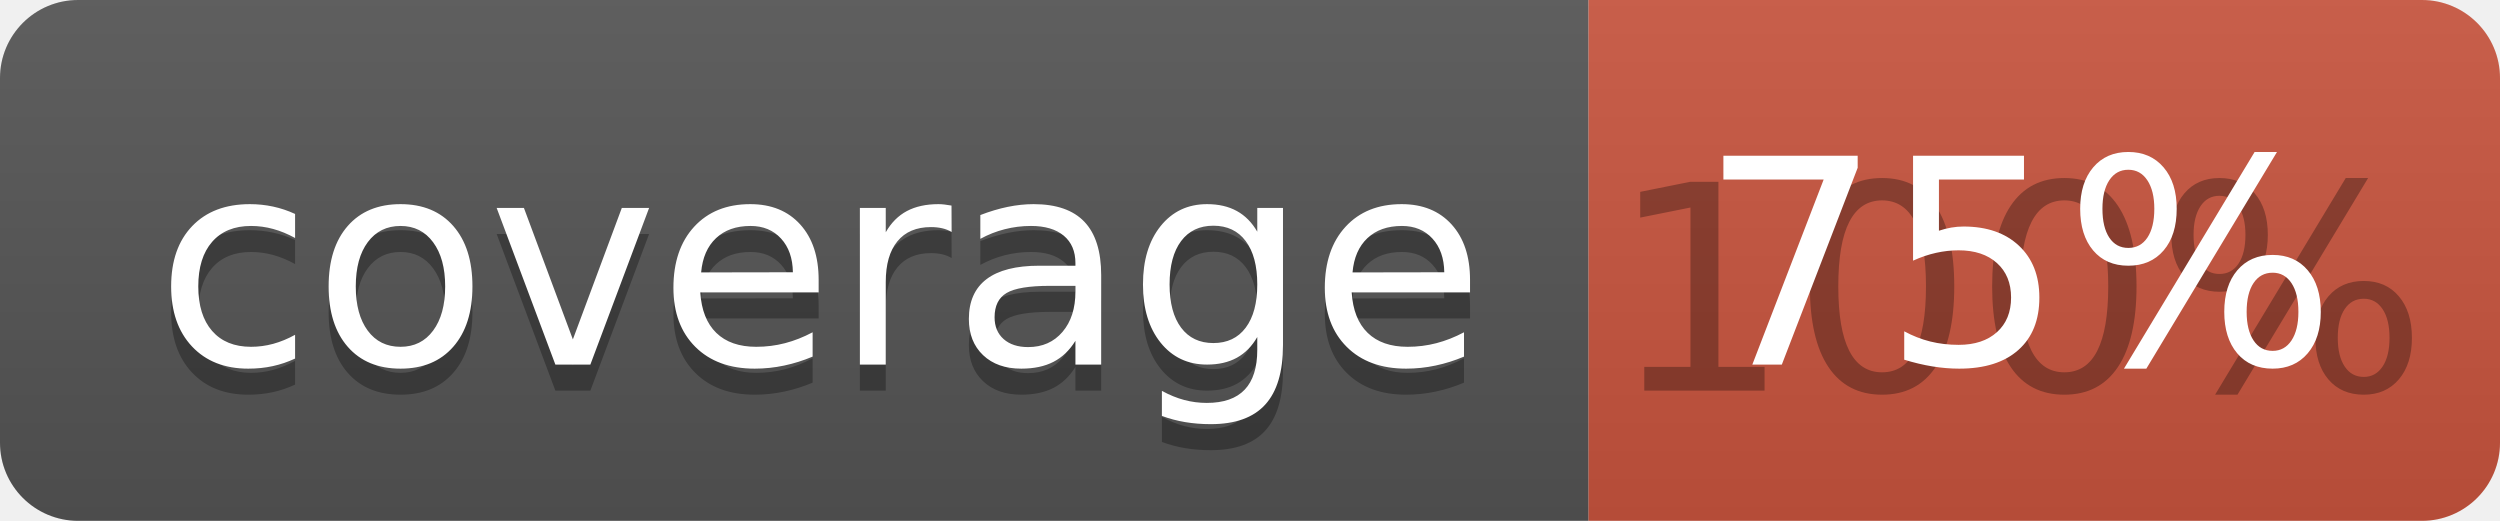
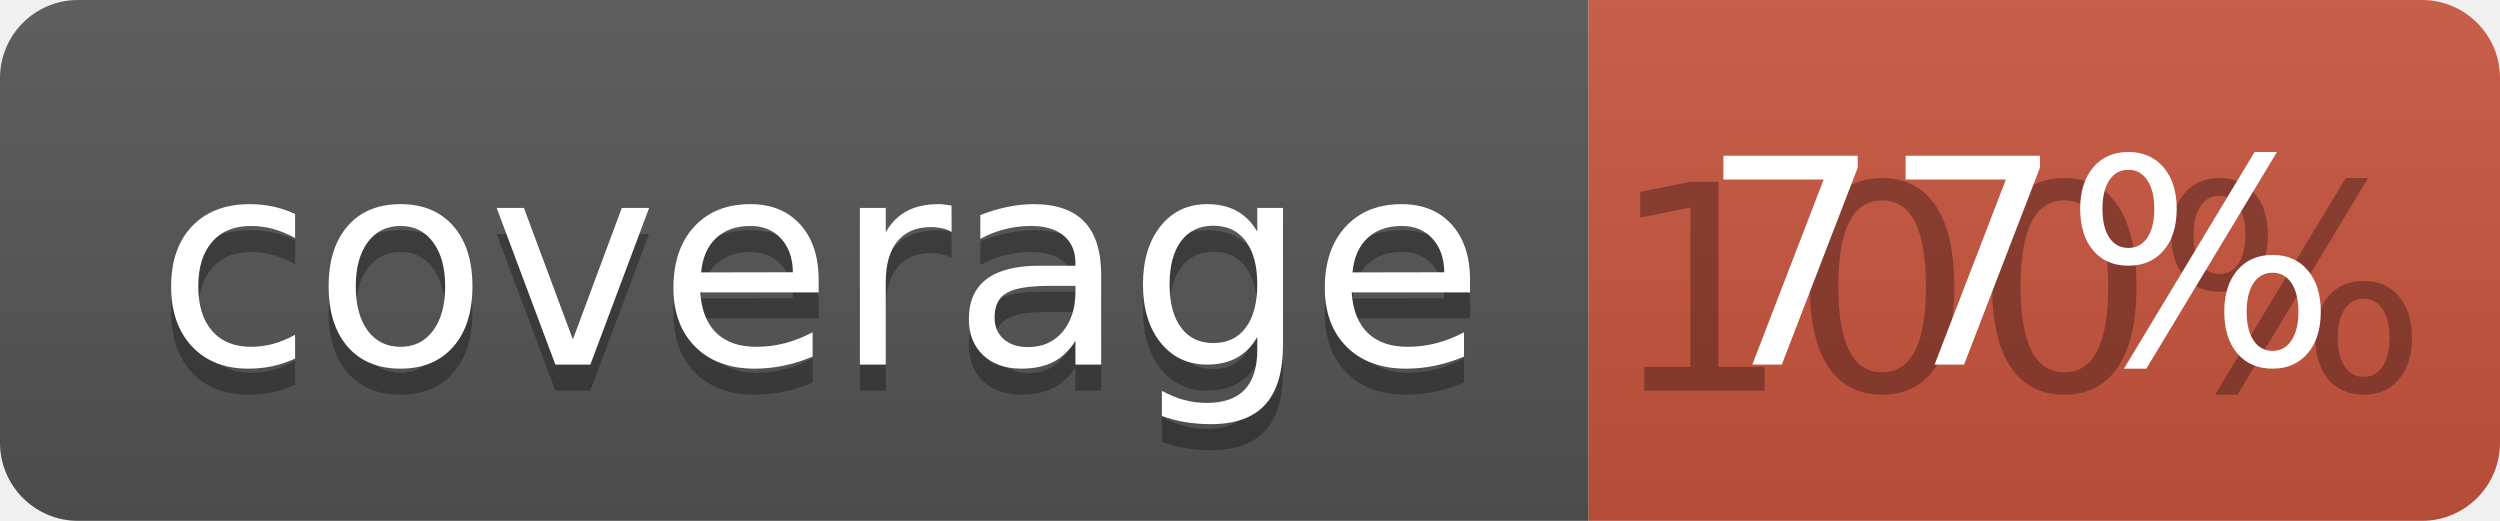
<svg xmlns="http://www.w3.org/2000/svg" width="96" height="20">
  <linearGradient id="b" x2="0" y2="100%">
    <stop offset="0" stop-color="#bbb" stop-opacity=".1" />
    <stop offset="1" stop-opacity=".1" />
  </linearGradient>
  <clipPath id="a">
    <rect width="96" height="20" rx="3" fill="#fff" />
  </clipPath>
  <g clip-path="url(#a)">
    <path fill="#555" d="M0 0h61v20H0z" />
    <path fill="#CA553E" d="M61 0h35v20H61z" />
    <path fill="url(#b)" d="M0 0h96v20H0z" />
  </g>
  <g fill="#fff" text-anchor="middle" font-family="DejaVu Sans,Verdana,Geneva,sans-serif" font-size="110">
    <text x="315" y="150" fill="#010101" fill-opacity=".3" transform="scale(.1)" textLength="510">coverage</text>
    <text x="315" y="140" transform="scale(.1)" textLength="510">coverage</text>
    <text x="775" y="150" fill="#010101" fill-opacity=".3" transform="scale(.1)" textLength="250">100%</text>
-     <text x="775" y="140" transform="scale(.1)" textLength="250">75%</text>
+     <text x="775" y="140" transform="scale(.1)" textLength="250">77%</text>
  </g>
</svg>
